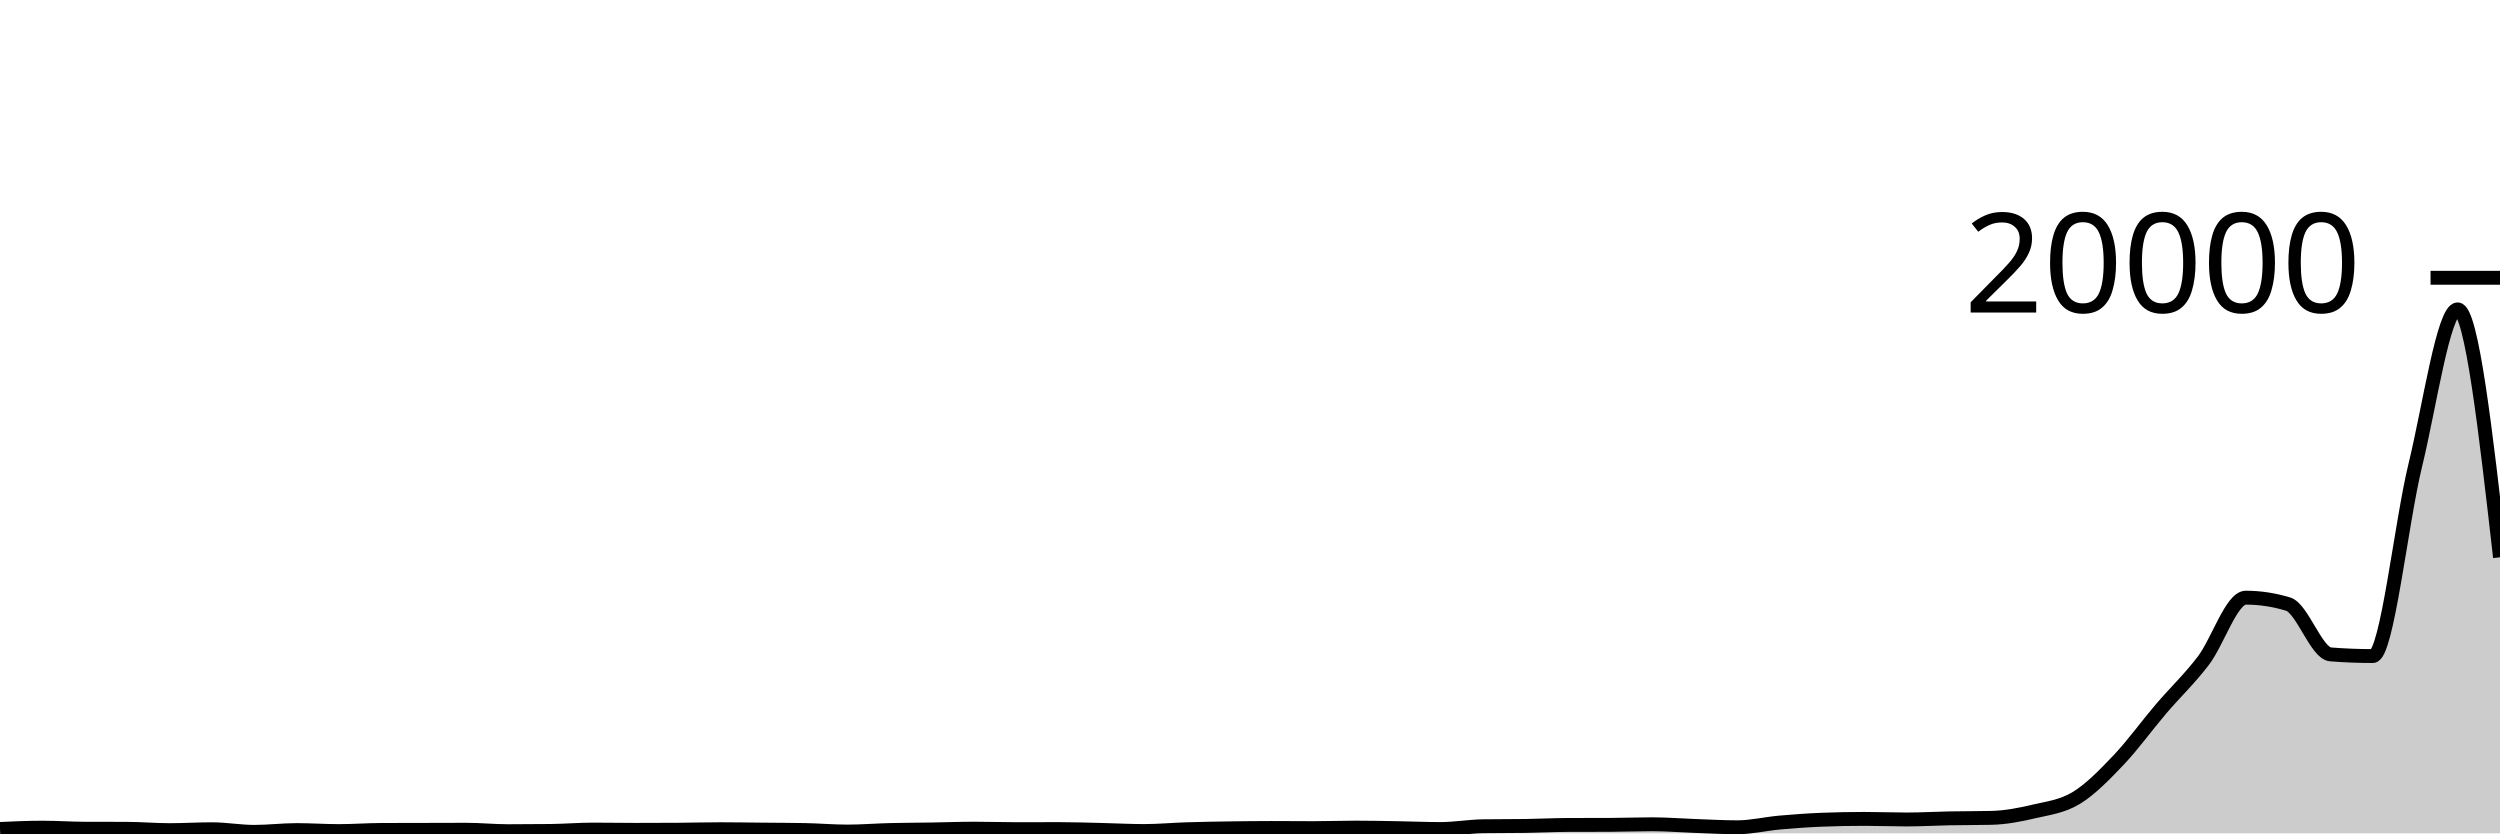
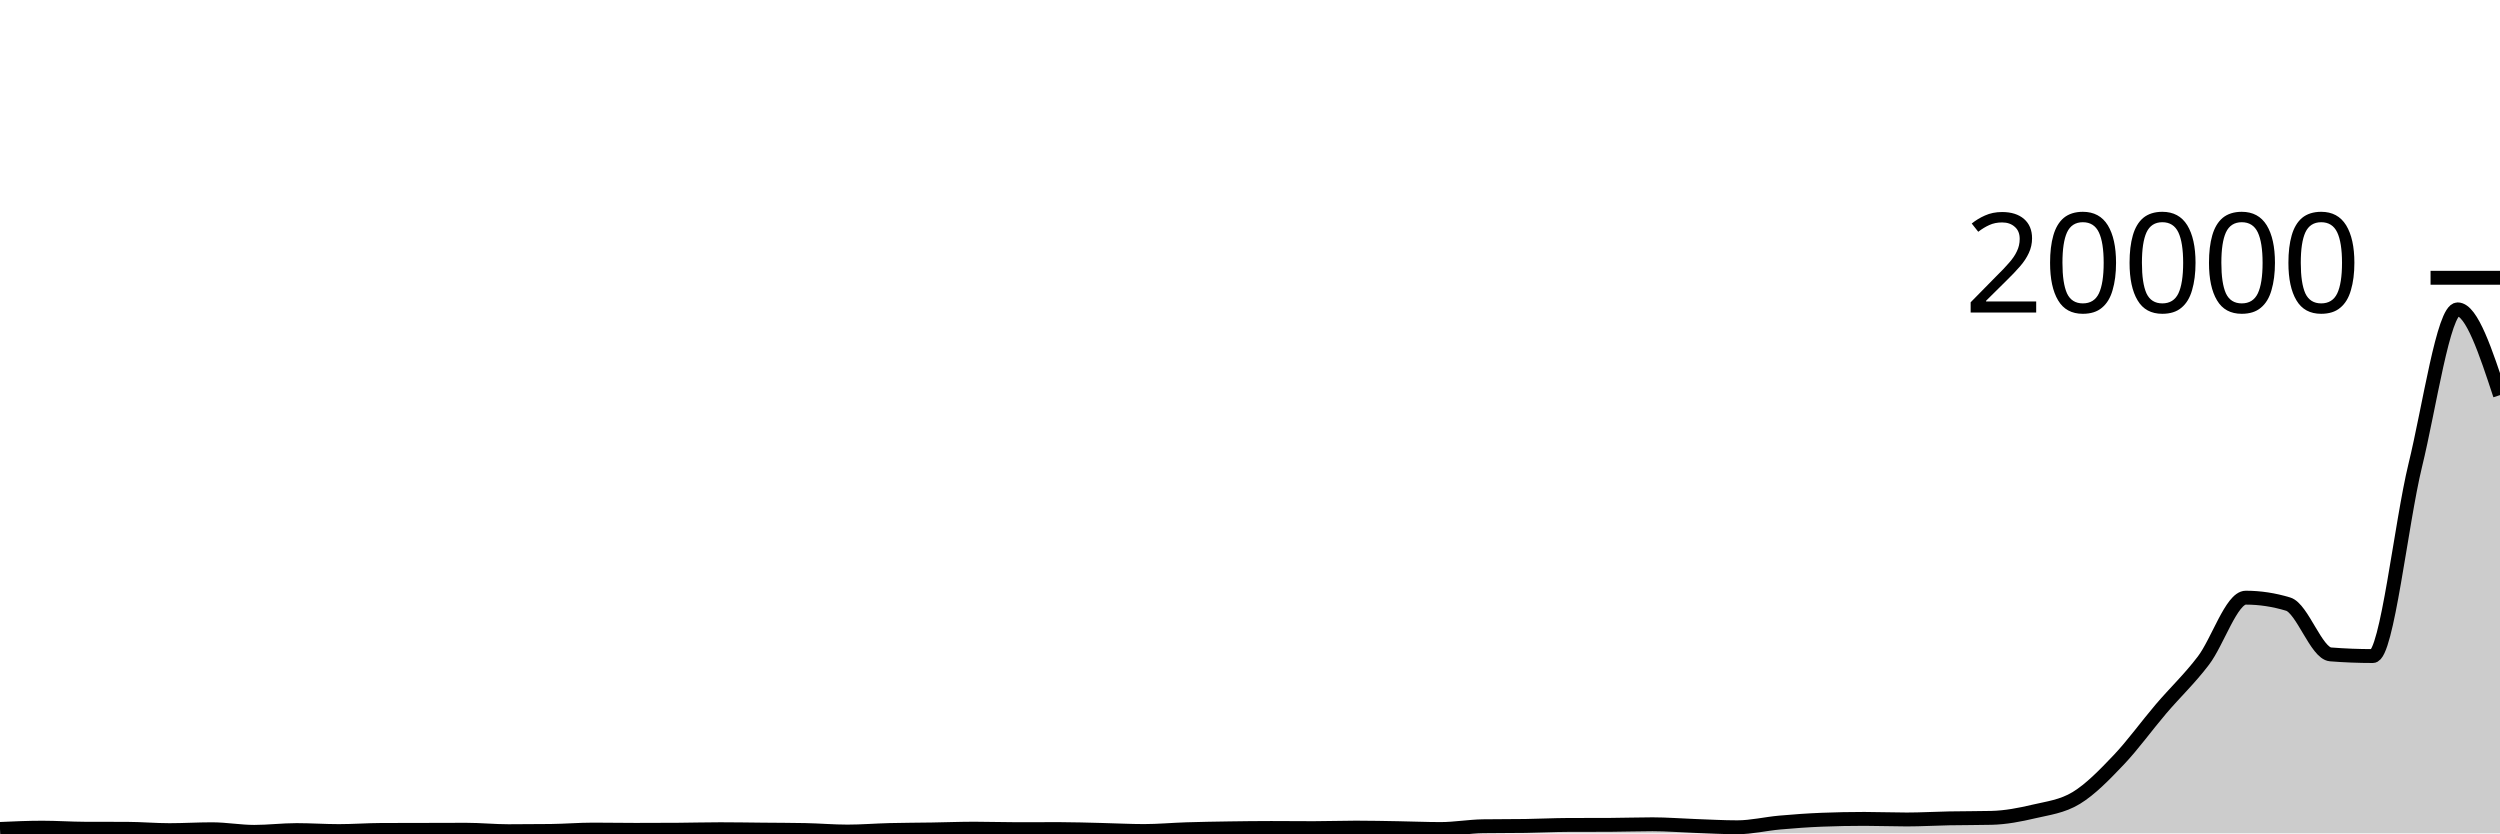
<svg xmlns="http://www.w3.org/2000/svg" viewBox="0 0 180 60">
  <g transform="translate(0,20)">
-     <path class="area" fill="rgba(0, 0, 0, 0.2)" d="M0,39.684C1.017,39.638,2.034,39.592,3.051,39.592C4.068,39.592,5.085,39.664,6.102,39.668C7.119,39.672,8.136,39.67,9.153,39.674C10.169,39.678,11.186,39.77,12.203,39.77C13.22,39.77,14.237,39.706,15.254,39.706C16.271,39.706,17.288,39.894,18.305,39.894C19.322,39.894,20.339,39.766,21.356,39.766C22.373,39.766,23.39,39.838,24.407,39.838C25.424,39.838,26.441,39.76,27.458,39.756C28.475,39.752,29.492,39.752,30.508,39.75C31.525,39.748,32.542,39.742,33.559,39.742C34.576,39.742,35.593,39.846,36.61,39.846C37.627,39.846,38.644,39.84,39.661,39.828C40.678,39.816,41.695,39.73,42.712,39.73C43.729,39.73,44.746,39.75,45.763,39.75C46.78,39.75,47.797,39.747,48.814,39.74C49.831,39.733,50.847,39.704,51.864,39.704C52.881,39.704,53.898,39.722,54.915,39.732C55.932,39.742,56.949,39.742,57.966,39.762C58.983,39.782,60,39.872,61.017,39.872C62.034,39.872,63.051,39.787,64.068,39.762C65.085,39.737,66.102,39.736,67.119,39.72C68.136,39.704,69.153,39.664,70.169,39.664C71.186,39.664,72.203,39.7,73.22,39.7C74.237,39.7,75.254,39.694,76.271,39.694C77.288,39.694,78.305,39.731,79.322,39.754C80.339,39.777,81.356,39.834,82.373,39.834C83.39,39.834,84.407,39.738,85.424,39.706C86.441,39.674,87.458,39.657,88.475,39.642C89.492,39.627,90.508,39.614,91.525,39.614C92.542,39.614,93.559,39.626,94.576,39.626C95.593,39.626,96.61,39.588,97.627,39.588C98.644,39.588,99.661,39.611,100.678,39.628C101.695,39.645,102.712,39.69,103.729,39.69C104.746,39.69,105.763,39.505,106.78,39.49C107.797,39.475,108.814,39.483,109.831,39.468C110.847,39.453,111.864,39.4,112.881,39.396C113.898,39.392,114.915,39.394,115.932,39.39C116.949,39.386,117.966,39.348,118.983,39.348C120,39.348,121.017,39.432,122.034,39.468C123.051,39.504,124.068,39.564,125.085,39.564C126.102,39.564,127.119,39.315,128.136,39.224C129.153,39.133,130.169,39.06,131.186,39.02C132.203,38.98,133.22,38.96,134.237,38.96C135.254,38.96,136.271,39.002,137.288,39.002C138.305,39.002,139.322,38.941,140.339,38.922C141.356,38.903,142.373,38.91,143.39,38.886C144.407,38.862,145.424,38.665,146.441,38.426C147.458,38.187,148.475,38.072,149.492,37.454C150.508,36.836,151.525,35.787,152.542,34.718C153.559,33.649,154.576,32.234,155.593,31.042C156.61,29.85,157.627,28.901,158.644,27.566C159.661,26.231,160.678,23.032,161.695,23.032C162.712,23.032,163.729,23.187,164.746,23.496C165.763,23.805,166.78,27.036,167.797,27.116C168.814,27.196,169.831,27.236,170.847,27.236C171.864,27.236,172.881,17.666,173.898,13.506C174.915,9.346,175.932,2.274,176.949,2.274C177.966,2.274,178.983,11.199,180,20.124L180,40C178.983,40,177.966,40,176.949,40C175.932,40,174.915,40,173.898,40C172.881,40,171.864,40,170.847,40C169.831,40,168.814,40,167.797,40C166.78,40,165.763,40,164.746,40C163.729,40,162.712,40,161.695,40C160.678,40,159.661,40,158.644,40C157.627,40,156.61,40,155.593,40C154.576,40,153.559,40,152.542,40C151.525,40,150.508,40,149.492,40C148.475,40,147.458,40,146.441,40C145.424,40,144.407,40,143.39,40C142.373,40,141.356,40,140.339,40C139.322,40,138.305,40,137.288,40C136.271,40,135.254,40,134.237,40C133.22,40,132.203,40,131.186,40C130.169,40,129.153,40,128.136,40C127.119,40,126.102,40,125.085,40C124.068,40,123.051,40,122.034,40C121.017,40,120,40,118.983,40C117.966,40,116.949,40,115.932,40C114.915,40,113.898,40,112.881,40C111.864,40,110.847,40,109.831,40C108.814,40,107.797,40,106.78,40C105.763,40,104.746,40,103.729,40C102.712,40,101.695,40,100.678,40C99.661,40,98.644,40,97.627,40C96.61,40,95.593,40,94.576,40C93.559,40,92.542,40,91.525,40C90.508,40,89.492,40,88.475,40C87.458,40,86.441,40,85.424,40C84.407,40,83.39,40,82.373,40C81.356,40,80.339,40,79.322,40C78.305,40,77.288,40,76.271,40C75.254,40,74.237,40,73.22,40C72.203,40,71.186,40,70.169,40C69.153,40,68.136,40,67.119,40C66.102,40,65.085,40,64.068,40C63.051,40,62.034,40,61.017,40C60,40,58.983,40,57.966,40C56.949,40,55.932,40,54.915,40C53.898,40,52.881,40,51.864,40C50.847,40,49.831,40,48.814,40C47.797,40,46.78,40,45.763,40C44.746,40,43.729,40,42.712,40C41.695,40,40.678,40,39.661,40C38.644,40,37.627,40,36.61,40C35.593,40,34.576,40,33.559,40C32.542,40,31.525,40,30.508,40C29.492,40,28.475,40,27.458,40C26.441,40,25.424,40,24.407,40C23.39,40,22.373,40,21.356,40C20.339,40,19.322,40,18.305,40C17.288,40,16.271,40,15.254,40C14.237,40,13.22,40,12.203,40C11.186,40,10.169,40,9.153,40C8.136,40,7.119,40,6.102,40C5.085,40,4.068,40,3.051,40C2.034,40,1.017,40,0,40Z" />
-     <path class="line" stroke="black" fill="none" d="M0,39.684C1.017,39.638,2.034,39.592,3.051,39.592C4.068,39.592,5.085,39.664,6.102,39.668C7.119,39.672,8.136,39.67,9.153,39.674C10.169,39.678,11.186,39.77,12.203,39.77C13.22,39.77,14.237,39.706,15.254,39.706C16.271,39.706,17.288,39.894,18.305,39.894C19.322,39.894,20.339,39.766,21.356,39.766C22.373,39.766,23.39,39.838,24.407,39.838C25.424,39.838,26.441,39.76,27.458,39.756C28.475,39.752,29.492,39.752,30.508,39.75C31.525,39.748,32.542,39.742,33.559,39.742C34.576,39.742,35.593,39.846,36.61,39.846C37.627,39.846,38.644,39.84,39.661,39.828C40.678,39.816,41.695,39.73,42.712,39.73C43.729,39.73,44.746,39.75,45.763,39.75C46.78,39.75,47.797,39.747,48.814,39.74C49.831,39.733,50.847,39.704,51.864,39.704C52.881,39.704,53.898,39.722,54.915,39.732C55.932,39.742,56.949,39.742,57.966,39.762C58.983,39.782,60,39.872,61.017,39.872C62.034,39.872,63.051,39.787,64.068,39.762C65.085,39.737,66.102,39.736,67.119,39.72C68.136,39.704,69.153,39.664,70.169,39.664C71.186,39.664,72.203,39.7,73.22,39.7C74.237,39.7,75.254,39.694,76.271,39.694C77.288,39.694,78.305,39.731,79.322,39.754C80.339,39.777,81.356,39.834,82.373,39.834C83.39,39.834,84.407,39.738,85.424,39.706C86.441,39.674,87.458,39.657,88.475,39.642C89.492,39.627,90.508,39.614,91.525,39.614C92.542,39.614,93.559,39.626,94.576,39.626C95.593,39.626,96.61,39.588,97.627,39.588C98.644,39.588,99.661,39.611,100.678,39.628C101.695,39.645,102.712,39.69,103.729,39.69C104.746,39.69,105.763,39.505,106.78,39.49C107.797,39.475,108.814,39.483,109.831,39.468C110.847,39.453,111.864,39.4,112.881,39.396C113.898,39.392,114.915,39.394,115.932,39.39C116.949,39.386,117.966,39.348,118.983,39.348C120,39.348,121.017,39.432,122.034,39.468C123.051,39.504,124.068,39.564,125.085,39.564C126.102,39.564,127.119,39.315,128.136,39.224C129.153,39.133,130.169,39.06,131.186,39.02C132.203,38.98,133.22,38.96,134.237,38.96C135.254,38.96,136.271,39.002,137.288,39.002C138.305,39.002,139.322,38.941,140.339,38.922C141.356,38.903,142.373,38.91,143.39,38.886C144.407,38.862,145.424,38.665,146.441,38.426C147.458,38.187,148.475,38.072,149.492,37.454C150.508,36.836,151.525,35.787,152.542,34.718C153.559,33.649,154.576,32.234,155.593,31.042C156.61,29.85,157.627,28.901,158.644,27.566C159.661,26.231,160.678,23.032,161.695,23.032C162.712,23.032,163.729,23.187,164.746,23.496C165.763,23.805,166.78,27.036,167.797,27.116C168.814,27.196,169.831,27.236,170.847,27.236C171.864,27.236,172.881,17.666,173.898,13.506C174.915,9.346,175.932,2.274,176.949,2.274C177.966,2.274,178.983,11.199,180,20.124" />
+     <path class="area" fill="rgba(0, 0, 0, 0.2)" d="M0,39.684C1.017,39.638,2.034,39.592,3.051,39.592C4.068,39.592,5.085,39.664,6.102,39.668C7.119,39.672,8.136,39.67,9.153,39.674C10.169,39.678,11.186,39.77,12.203,39.77C13.22,39.77,14.237,39.706,15.254,39.706C16.271,39.706,17.288,39.894,18.305,39.894C19.322,39.894,20.339,39.766,21.356,39.766C22.373,39.766,23.39,39.838,24.407,39.838C25.424,39.838,26.441,39.76,27.458,39.756C28.475,39.752,29.492,39.752,30.508,39.75C31.525,39.748,32.542,39.742,33.559,39.742C34.576,39.742,35.593,39.846,36.61,39.846C37.627,39.846,38.644,39.84,39.661,39.828C40.678,39.816,41.695,39.73,42.712,39.73C43.729,39.73,44.746,39.75,45.763,39.75C46.78,39.75,47.797,39.747,48.814,39.74C49.831,39.733,50.847,39.704,51.864,39.704C52.881,39.704,53.898,39.722,54.915,39.732C55.932,39.742,56.949,39.742,57.966,39.762C58.983,39.782,60,39.872,61.017,39.872C62.034,39.872,63.051,39.787,64.068,39.762C65.085,39.737,66.102,39.736,67.119,39.72C68.136,39.704,69.153,39.664,70.169,39.664C71.186,39.664,72.203,39.7,73.22,39.7C74.237,39.7,75.254,39.694,76.271,39.694C77.288,39.694,78.305,39.731,79.322,39.754C80.339,39.777,81.356,39.834,82.373,39.834C83.39,39.834,84.407,39.738,85.424,39.706C86.441,39.674,87.458,39.657,88.475,39.642C89.492,39.627,90.508,39.614,91.525,39.614C92.542,39.614,93.559,39.626,94.576,39.626C95.593,39.626,96.61,39.588,97.627,39.588C98.644,39.588,99.661,39.611,100.678,39.628C101.695,39.645,102.712,39.69,103.729,39.69C104.746,39.69,105.763,39.505,106.78,39.49C107.797,39.475,108.814,39.483,109.831,39.468C110.847,39.453,111.864,39.4,112.881,39.396C113.898,39.392,114.915,39.394,115.932,39.39C116.949,39.386,117.966,39.348,118.983,39.348C120,39.348,121.017,39.432,122.034,39.468C123.051,39.504,124.068,39.564,125.085,39.564C126.102,39.564,127.119,39.315,128.136,39.224C129.153,39.133,130.169,39.06,131.186,39.02C132.203,38.98,133.22,38.96,134.237,38.96C135.254,38.96,136.271,39.002,137.288,39.002C138.305,39.002,139.322,38.941,140.339,38.922C141.356,38.903,142.373,38.91,143.39,38.886C144.407,38.862,145.424,38.665,146.441,38.426C147.458,38.187,148.475,38.072,149.492,37.454C150.508,36.836,151.525,35.787,152.542,34.718C153.559,33.649,154.576,32.234,155.593,31.042C156.61,29.85,157.627,28.901,158.644,27.566C159.661,26.231,160.678,23.032,161.695,23.032C162.712,23.032,163.729,23.187,164.746,23.496C165.763,23.805,166.78,27.036,167.797,27.116C168.814,27.196,169.831,27.236,170.847,27.236C171.864,27.236,172.881,17.666,173.898,13.506C174.915,9.346,175.932,2.274,176.949,2.274C177.966,2.274,178.983,5.361,180,8.448L180,40C178.983,40,177.966,40,176.949,40C175.932,40,174.915,40,173.898,40C172.881,40,171.864,40,170.847,40C169.831,40,168.814,40,167.797,40C166.78,40,165.763,40,164.746,40C163.729,40,162.712,40,161.695,40C160.678,40,159.661,40,158.644,40C157.627,40,156.61,40,155.593,40C154.576,40,153.559,40,152.542,40C151.525,40,150.508,40,149.492,40C148.475,40,147.458,40,146.441,40C145.424,40,144.407,40,143.39,40C142.373,40,141.356,40,140.339,40C139.322,40,138.305,40,137.288,40C136.271,40,135.254,40,134.237,40C133.22,40,132.203,40,131.186,40C130.169,40,129.153,40,128.136,40C127.119,40,126.102,40,125.085,40C124.068,40,123.051,40,122.034,40C121.017,40,120,40,118.983,40C117.966,40,116.949,40,115.932,40C114.915,40,113.898,40,112.881,40C111.864,40,110.847,40,109.831,40C108.814,40,107.797,40,106.78,40C105.763,40,104.746,40,103.729,40C102.712,40,101.695,40,100.678,40C99.661,40,98.644,40,97.627,40C96.61,40,95.593,40,94.576,40C93.559,40,92.542,40,91.525,40C90.508,40,89.492,40,88.475,40C87.458,40,86.441,40,85.424,40C84.407,40,83.39,40,82.373,40C81.356,40,80.339,40,79.322,40C78.305,40,77.288,40,76.271,40C75.254,40,74.237,40,73.22,40C72.203,40,71.186,40,70.169,40C69.153,40,68.136,40,67.119,40C66.102,40,65.085,40,64.068,40C63.051,40,62.034,40,61.017,40C60,40,58.983,40,57.966,40C56.949,40,55.932,40,54.915,40C53.898,40,52.881,40,51.864,40C50.847,40,49.831,40,48.814,40C47.797,40,46.78,40,45.763,40C44.746,40,43.729,40,42.712,40C41.695,40,40.678,40,39.661,40C38.644,40,37.627,40,36.61,40C35.593,40,34.576,40,33.559,40C32.542,40,31.525,40,30.508,40C29.492,40,28.475,40,27.458,40C26.441,40,25.424,40,24.407,40C23.39,40,22.373,40,21.356,40C20.339,40,19.322,40,18.305,40C17.288,40,16.271,40,15.254,40C14.237,40,13.22,40,12.203,40C11.186,40,10.169,40,9.153,40C8.136,40,7.119,40,6.102,40C5.085,40,4.068,40,3.051,40C2.034,40,1.017,40,0,40Z" />
+     <path class="line" stroke="black" fill="none" d="M0,39.684C1.017,39.638,2.034,39.592,3.051,39.592C4.068,39.592,5.085,39.664,6.102,39.668C7.119,39.672,8.136,39.67,9.153,39.674C10.169,39.678,11.186,39.77,12.203,39.77C13.22,39.77,14.237,39.706,15.254,39.706C16.271,39.706,17.288,39.894,18.305,39.894C19.322,39.894,20.339,39.766,21.356,39.766C22.373,39.766,23.39,39.838,24.407,39.838C25.424,39.838,26.441,39.76,27.458,39.756C28.475,39.752,29.492,39.752,30.508,39.75C31.525,39.748,32.542,39.742,33.559,39.742C34.576,39.742,35.593,39.846,36.61,39.846C37.627,39.846,38.644,39.84,39.661,39.828C40.678,39.816,41.695,39.73,42.712,39.73C43.729,39.73,44.746,39.75,45.763,39.75C46.78,39.75,47.797,39.747,48.814,39.74C49.831,39.733,50.847,39.704,51.864,39.704C52.881,39.704,53.898,39.722,54.915,39.732C55.932,39.742,56.949,39.742,57.966,39.762C58.983,39.782,60,39.872,61.017,39.872C62.034,39.872,63.051,39.787,64.068,39.762C65.085,39.737,66.102,39.736,67.119,39.72C68.136,39.704,69.153,39.664,70.169,39.664C71.186,39.664,72.203,39.7,73.22,39.7C74.237,39.7,75.254,39.694,76.271,39.694C77.288,39.694,78.305,39.731,79.322,39.754C80.339,39.777,81.356,39.834,82.373,39.834C83.39,39.834,84.407,39.738,85.424,39.706C86.441,39.674,87.458,39.657,88.475,39.642C89.492,39.627,90.508,39.614,91.525,39.614C92.542,39.614,93.559,39.626,94.576,39.626C95.593,39.626,96.61,39.588,97.627,39.588C98.644,39.588,99.661,39.611,100.678,39.628C101.695,39.645,102.712,39.69,103.729,39.69C104.746,39.69,105.763,39.505,106.78,39.49C107.797,39.475,108.814,39.483,109.831,39.468C110.847,39.453,111.864,39.4,112.881,39.396C113.898,39.392,114.915,39.394,115.932,39.39C116.949,39.386,117.966,39.348,118.983,39.348C120,39.348,121.017,39.432,122.034,39.468C123.051,39.504,124.068,39.564,125.085,39.564C126.102,39.564,127.119,39.315,128.136,39.224C129.153,39.133,130.169,39.06,131.186,39.02C132.203,38.98,133.22,38.96,134.237,38.96C135.254,38.96,136.271,39.002,137.288,39.002C138.305,39.002,139.322,38.941,140.339,38.922C141.356,38.903,142.373,38.91,143.39,38.886C144.407,38.862,145.424,38.665,146.441,38.426C147.458,38.187,148.475,38.072,149.492,37.454C150.508,36.836,151.525,35.787,152.542,34.718C153.559,33.649,154.576,32.234,155.593,31.042C156.61,29.85,157.627,28.901,158.644,27.566C159.661,26.231,160.678,23.032,161.695,23.032C162.712,23.032,163.729,23.187,164.746,23.496C165.763,23.805,166.78,27.036,167.797,27.116C168.814,27.196,169.831,27.236,170.847,27.236C171.864,27.236,172.881,17.666,173.898,13.506C174.915,9.346,175.932,2.274,176.949,2.274C177.966,2.274,178.983,5.361,180,8.448" />
    <path class="axis-ceiling" stroke-width="1" stroke="black" fill="none" d="M175,0L180,0" />
    <text class="axis-ceiling-label" font-family="sans-serif" text-anchor="end" font-size="10px" x="170" y="2.5">20000</text>
  </g>
</svg>
